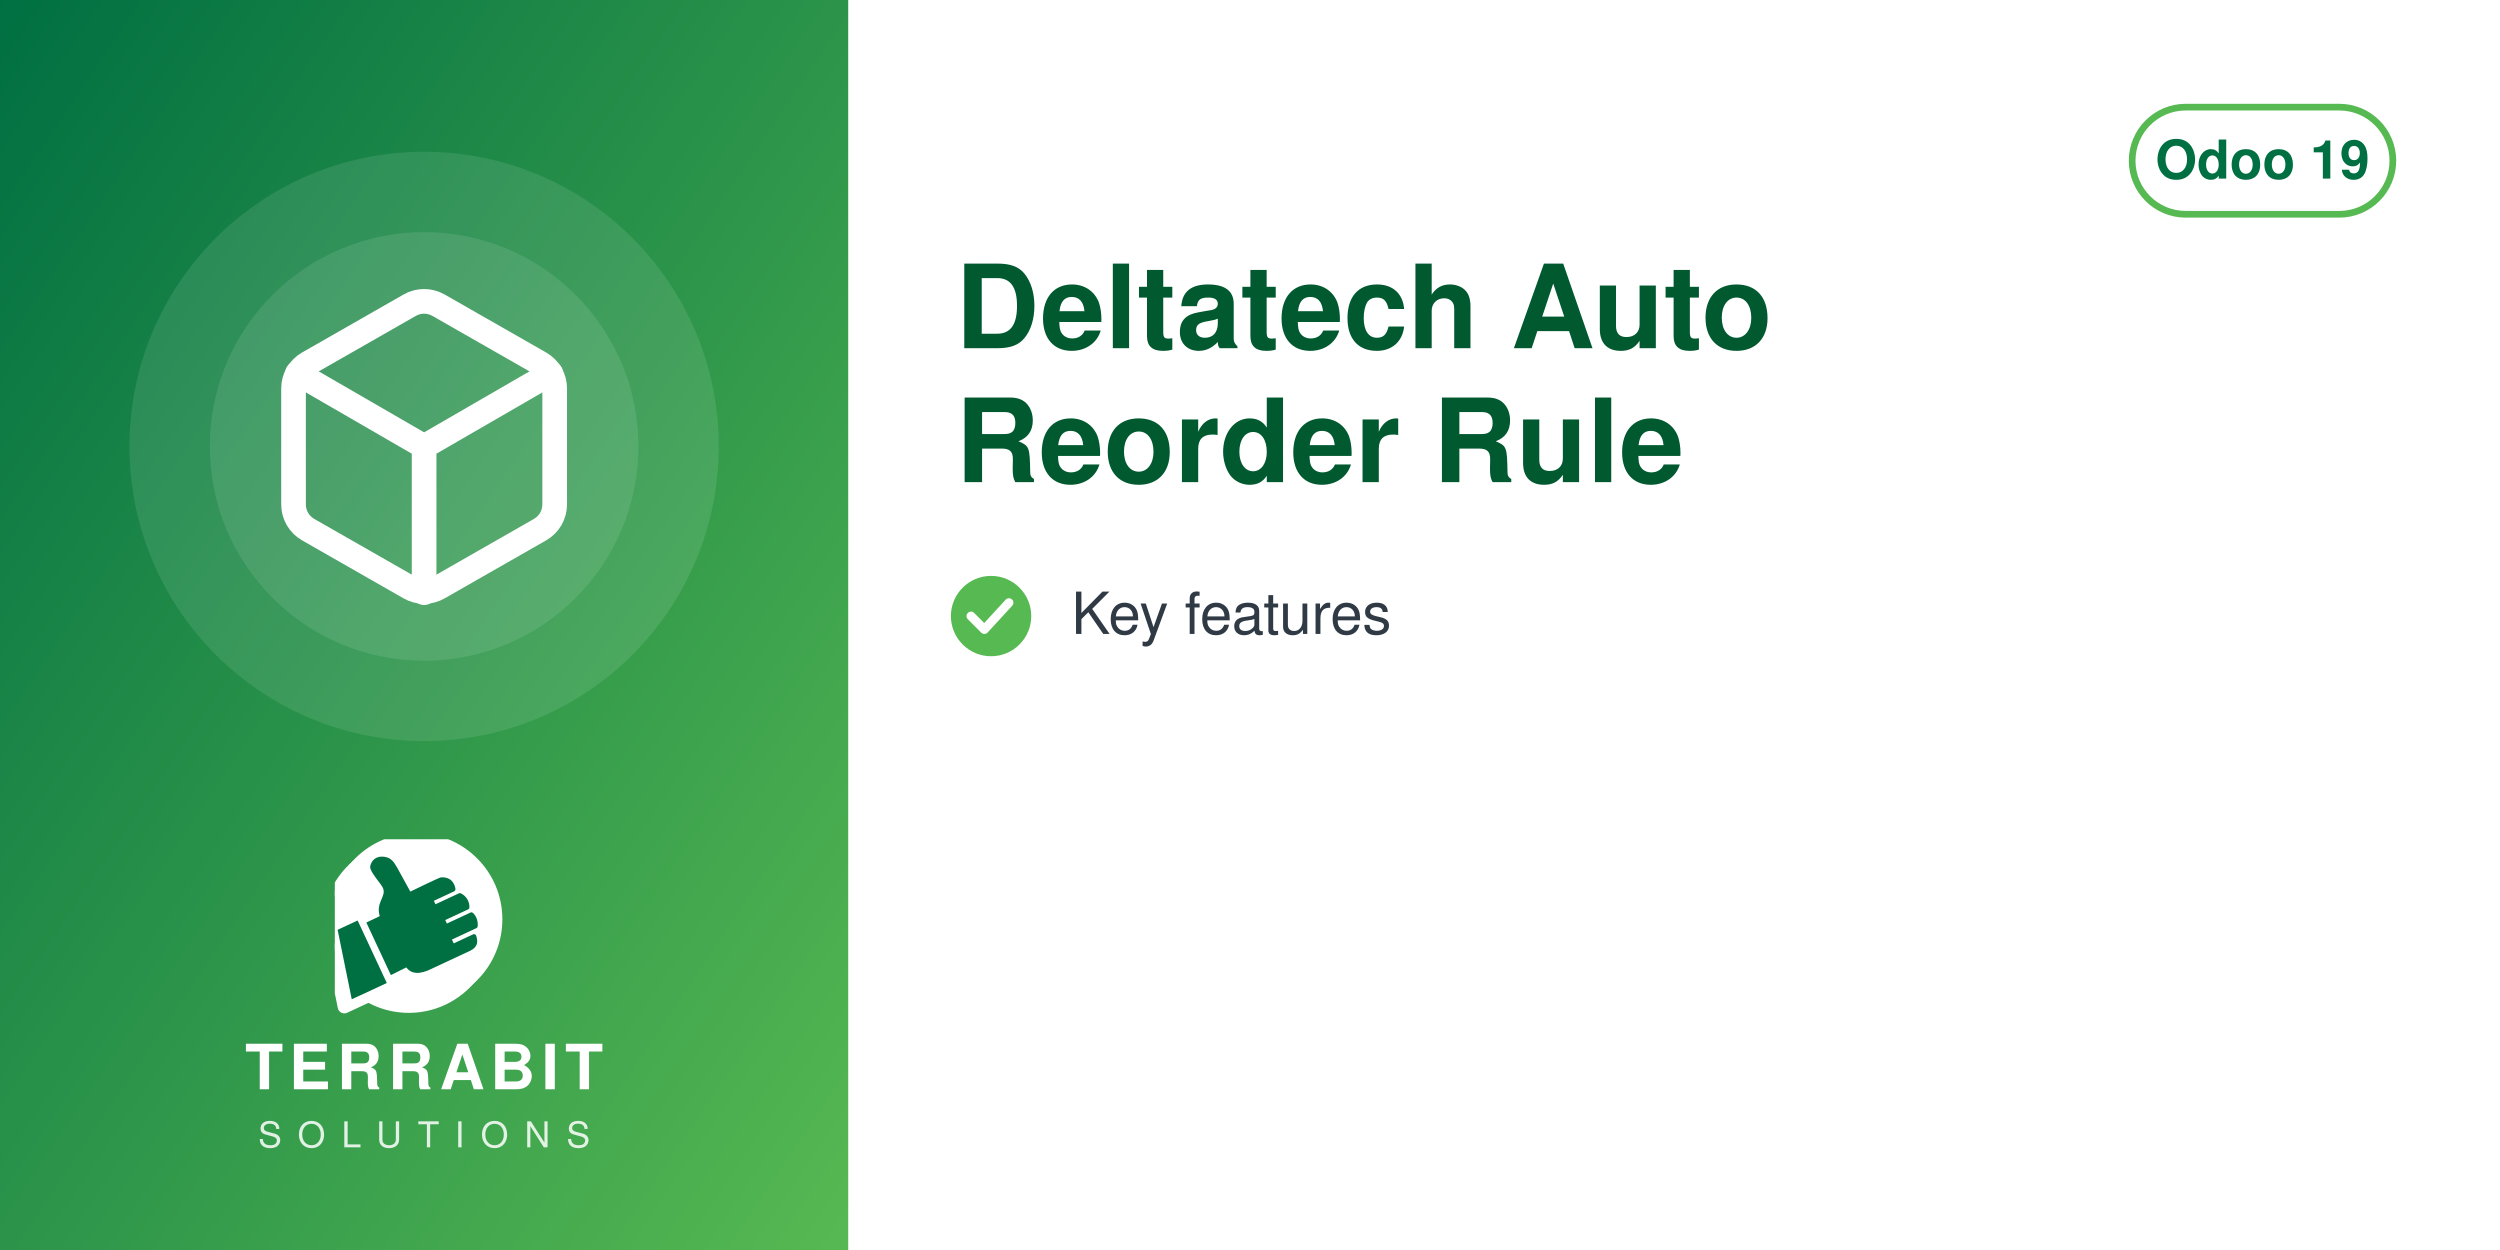
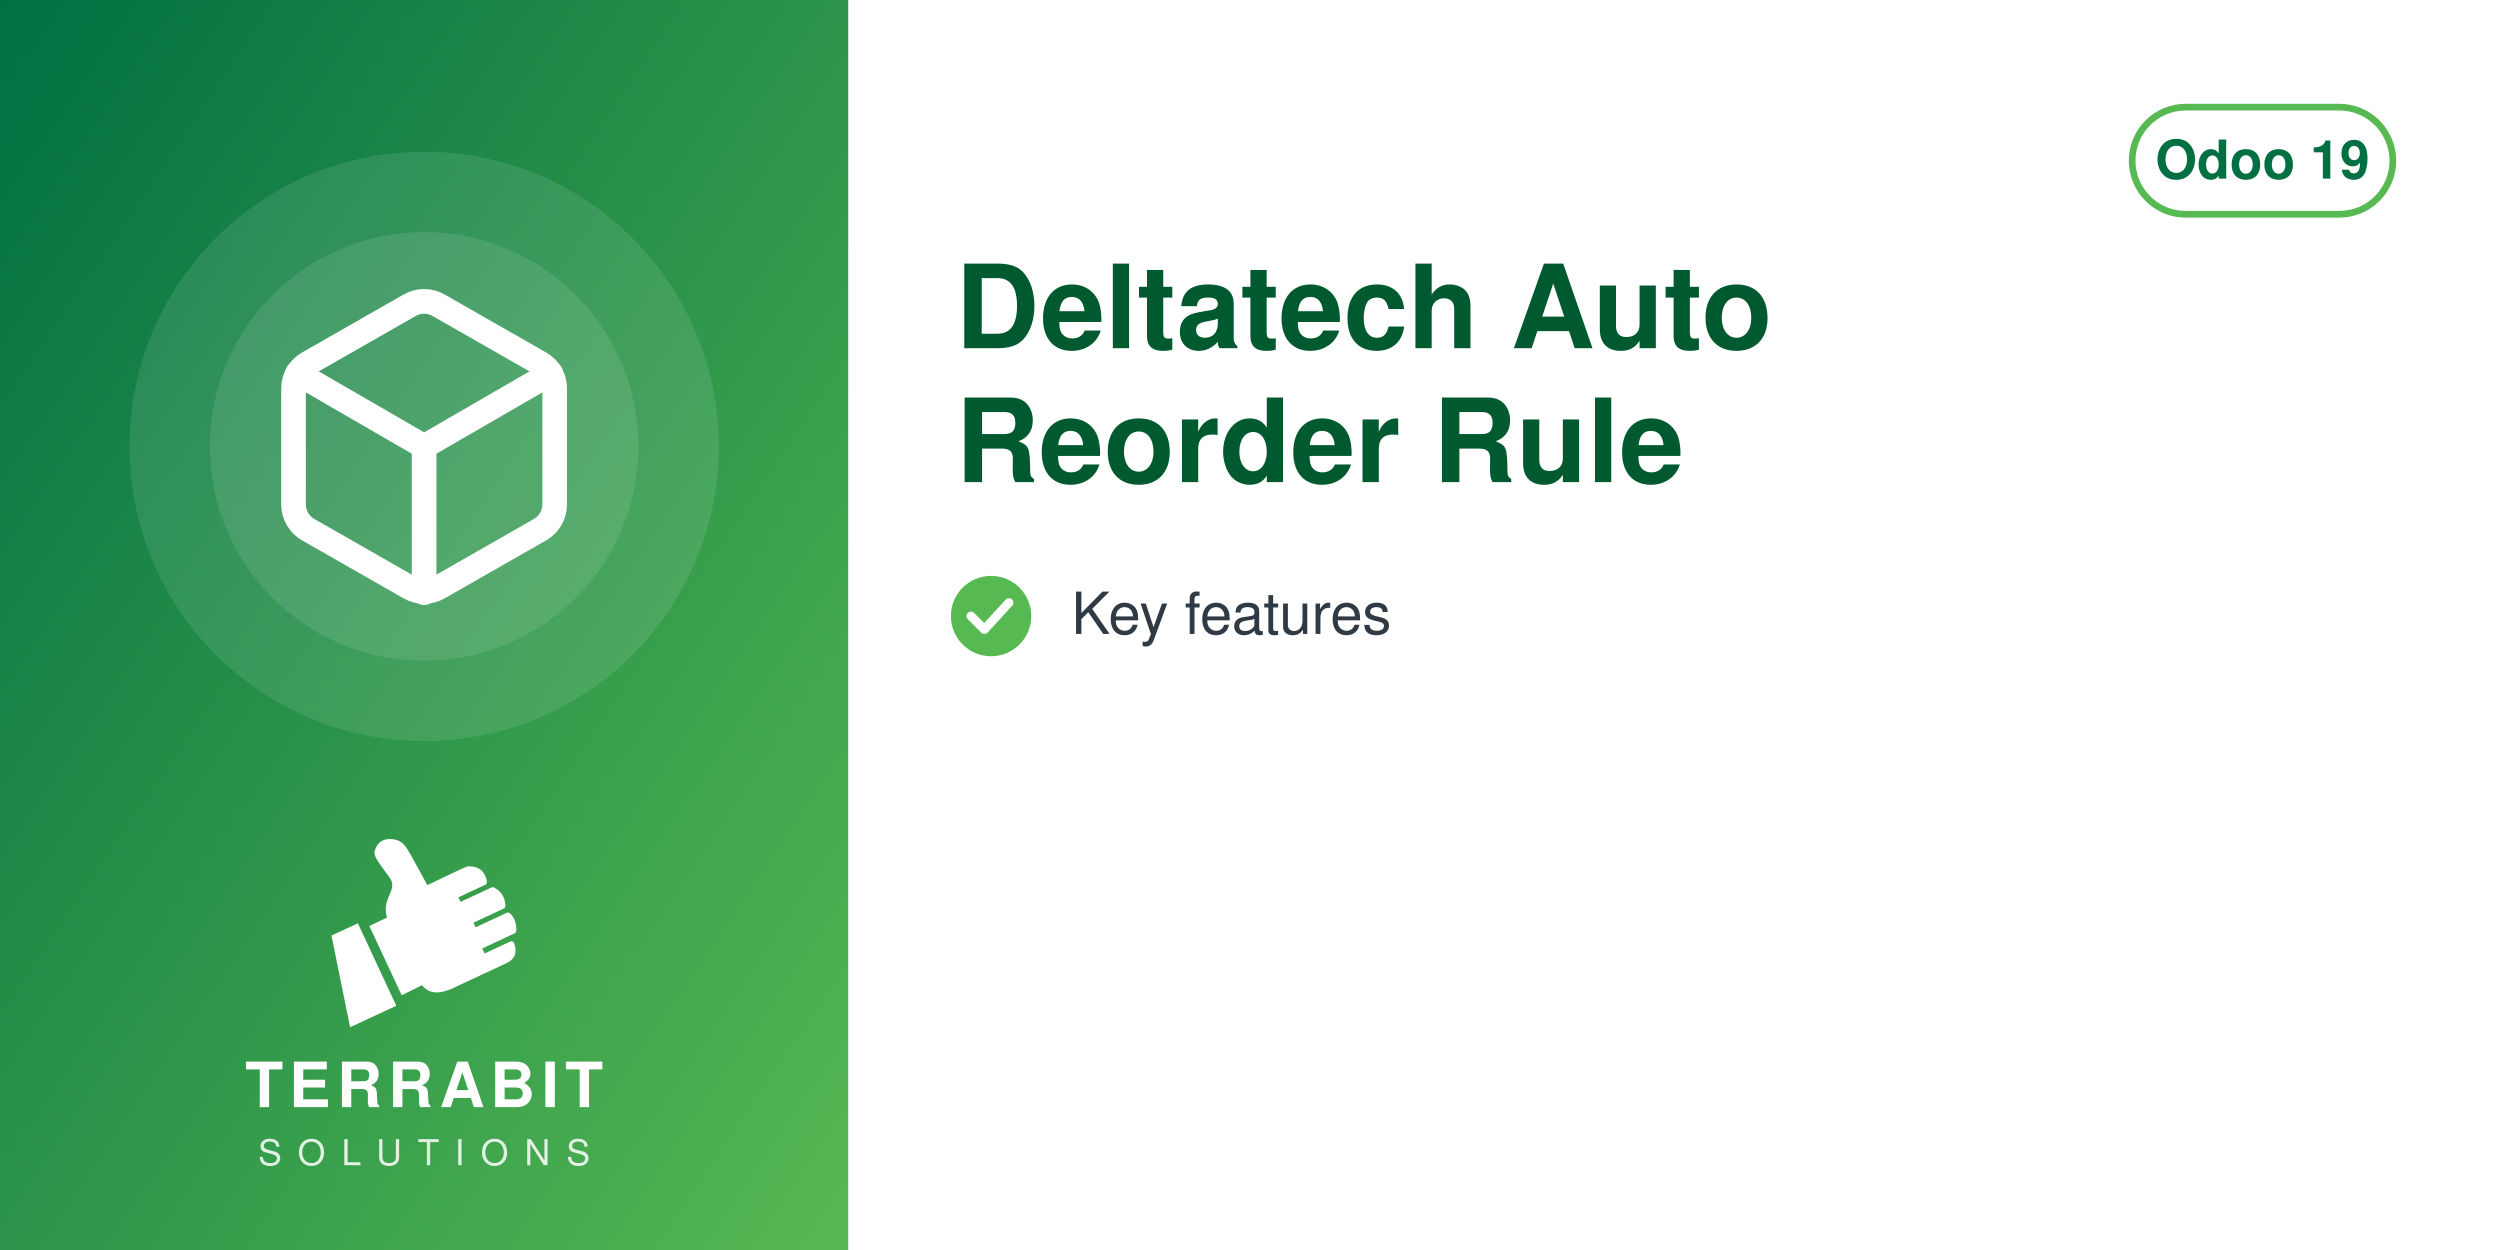
<svg xmlns="http://www.w3.org/2000/svg" width="560" height="280" viewBox="0 0 560 280">
  <defs>
    <linearGradient id="g" x1="0" y1="0" x2="1" y2="1">
      <stop offset="0" stop-color="#006F42" />
      <stop offset="1" stop-color="#57B952" />
    </linearGradient>
  </defs>
  <rect width="560" height="280" fill="#FFFFFF" />
  <rect width="190" height="280" fill="url(#g)" />
  <circle cx="95.0" cy="100" r="66" fill="white" opacity="0.10" />
  <circle cx="95.0" cy="100" r="48" fill="white" opacity="0.10" />
  <svg x="56.0" y="61.0" width="78" height="78" viewBox="0 0 24 24">
    <g fill="none" stroke="white" stroke-width="1.7" stroke-linecap="round" stroke-linejoin="round">
      <path d="M21 16V8a2 2 0 0 0-1-1.73l-7-4a2 2 0 0 0-2 0l-7 4A2 2 0 0 0 3 8v8a2 2 0 0 0 1 1.73l7 4a2 2 0 0 0 2 0l7-4A2 2 0 0 0 21 16z" />
      <path d="M3.27 6.96 12 12.01l8.73-5.05M12 22.08V12" />
    </g>
  </svg>
-   <svg x="75.0" y="188" width="40" height="40" viewBox="4150 2350 3900 3800" preserveAspectRatio="xMidYMid meet">
-     <path fill="#FFFFFF" d="M7338.82 5241.89c-336.4,511.49 -915.39,849.23 -1573.35,849.23 -318.43,0 -618.3,-79.19 -881.23,-218.8l-465.06 216.37c-72.83,33.95 -159.37,2.44 -193.35,-70.37 -5.59,-12.01 -9.4,-24.39 -11.54,-36.85l-247.52 -1217.33c-54.07,-175.41 -83.21,-361.76 -83.21,-554.92 0,-657.98 337.78,-1237 849.31,-1573.39 -400.37,339.2 -654.6,845.59 -654.6,1411.43 0,184.82 27.28,368.48 81.7,545.13l0.48 1.54 247.97 1219.53 0.08 0.48c1.71,9.89 4.72,19.5 8.96,28.59 26.29,56.38 93.5,80.75 149.87,54.52l479.82 -223.25 14.39 7.64c267.26,141.92 563.34,214.99 865.9,214.99 565.81,0 1072.18,-254.2 1411.38,-654.54z" />
-     <path fill="#FFFFFF" d="M5927.44 2165.35c1039.34,0 1881.91,842.57 1881.91,1881.91 0,1039.34 -842.57,1881.89 -1881.91,1881.89 -318.43,0 -618.33,-79.2 -881.24,-218.81l-465.06 216.38c-72.81,33.95 -159.37,2.44 -193.34,-70.36 -5.59,-12.01 -9.41,-24.4 -11.55,-36.86l-247.56 -1217.47c-54.04,-175.36 -83.16,-361.66 -83.16,-554.76 0,-1039.34 842.56,-1881.91 1881.9,-1881.91z" />
-     <path fill="#006F42" d="M4648.32 4073.59l636.59 1365.17 -765.09 355.96 -308.63 -1517.87 437.13 -203.26zm725.61 1192.32l336.75 -167.88c105.65,140.85 282.69,170.72 576.82,18.8l819.92 -382.33c181.4,-90.13 164.26,-214.57 130.07,-328.43 -4.28,-14.25 -13.68,-24.81 -27.34,-30.7 -13.67,-5.89 -27.61,-5.11 -41.09,1.18l-422.32 196.93 -39.04 -83.72 538.07 -250.91c16.64,-7.76 24.7,-27.69 25.58,-46.04 6.48,-134.33 -44.36,-230.89 -105.84,-285.23 -15.2,-13.44 -35.71,-15.59 -54.12,-7l-513.92 239.64 -35.6 -76.34 506.31 -236.1c17.69,-8.25 22.52,-36.93 21.83,-56.45 -4.1,-117.31 -67.62,-232.74 -187.72,-290.66 -13.94,-6.72 -28.64,-6.36 -42.69,0.19l-511.21 238.38 -35.37 -75.86 448.98 -209.36c20.44,-9.53 25.81,-42.28 21.02,-64.32 -41.02,-189.07 -167.92,-247.8 -318.14,-237.87 -29.39,1.94 -589.86,273.16 -665.95,310.54l-281.84 -513.57c-59.06,-93.13 -112.7,-221.7 -276.47,-245.13 -211.24,-30.22 -291.56,94.38 -316.89,203.13 -25.32,108.75 223.84,365.99 276.05,473.69 85.52,184.27 -161.86,318.11 -68.41,617.99l-292.54 139.94 535.09 1147.51z" />
+   <svg x="72.0" y="186" width="46" height="46" viewBox="4045 2535 3400 3400" preserveAspectRatio="xMidYMid meet">
+     <path fill="#FFFFFF" d="M4648.32 4073.59l636.59 1365.17 -765.09 355.96 -308.63 -1517.87 437.13 -203.26zm725.61 1192.32l336.75 -167.88c105.65,140.85 282.69,170.72 576.82,18.8l819.92 -382.33c181.4,-90.13 164.26,-214.57 130.07,-328.43 -4.28,-14.25 -13.68,-24.81 -27.34,-30.7 -13.67,-5.89 -27.61,-5.11 -41.09,1.18l-422.32 196.93 -39.04 -83.72 538.07 -250.91c16.64,-7.76 24.7,-27.69 25.58,-46.04 6.48,-134.33 -44.36,-230.89 -105.84,-285.23 -15.2,-13.44 -35.71,-15.59 -54.12,-7l-513.92 239.64 -35.6 -76.34 506.31 -236.1c17.69,-8.25 22.52,-36.93 21.83,-56.45 -4.1,-117.31 -67.62,-232.74 -187.72,-290.66 -13.94,-6.72 -28.64,-6.36 -42.69,0.19l-511.21 238.38 -35.37 -75.86 448.98 -209.36c20.44,-9.53 25.81,-42.28 21.02,-64.32 -41.02,-189.07 -167.92,-247.8 -318.14,-237.87 -29.39,1.94 -589.86,273.16 -665.95,310.54l-281.84 -513.57c-59.06,-93.13 -112.7,-221.7 -276.47,-245.13 -211.24,-30.22 -291.56,94.38 -316.89,203.13 -25.32,108.75 223.84,365.99 276.05,473.69 85.52,184.27 -161.86,318.11 -68.41,617.99l-292.54 139.94 535.09 1147.51z" />
  </svg>
-   <text x="95.0" y="244" text-anchor="middle" font-family="Helvetica,Arial,sans-serif" font-size="14" font-weight="800" letter-spacing="1.4" fill="white">TERRABIT</text>
-   <text x="95.0" y="257" text-anchor="middle" font-family="Helvetica,Arial,sans-serif" font-size="8" font-weight="500" letter-spacing="3.6" fill="white" opacity="0.85">SOLUTIONS</text>
+   <text x="95.0" y="248" text-anchor="middle" font-family="Helvetica,Arial,sans-serif" font-size="14" font-weight="800" letter-spacing="1.4" fill="white">TERRABIT</text>
+   <text x="95.0" y="261" text-anchor="middle" font-family="Helvetica,Arial,sans-serif" font-size="8" font-weight="500" letter-spacing="3.6" fill="white" opacity="0.85">SOLUTIONS</text>
  <g>
    <rect x="477.6" y="24" width="58.4" height="24" rx="12" fill="none" stroke="#57B952" stroke-width="1.5" />
    <text x="506.8" y="40" text-anchor="middle" font-family="Helvetica,Arial,sans-serif" font-size="12" font-weight="700" fill="#006F42">Odoo 19</text>
  </g>
  <text x="214" y="78" font-family="Helvetica,Arial,sans-serif" font-size="26" font-weight="700" fill="#00592F">Deltatech Auto</text>
  <text x="214" y="108" font-family="Helvetica,Arial,sans-serif" font-size="26" font-weight="700" fill="#00592F">Reorder Rule</text>
  <circle cx="222" cy="138" r="9" fill="#57B952" />
  <path d="M217.5 138 l3 3 l5.5 -6" fill="none" stroke="white" stroke-width="2" stroke-linecap="round" stroke-linejoin="round" />
  <text x="240" y="142" font-family="Helvetica,Arial,sans-serif" font-size="13" fill="#2F3A45">Key features</text>
</svg>
